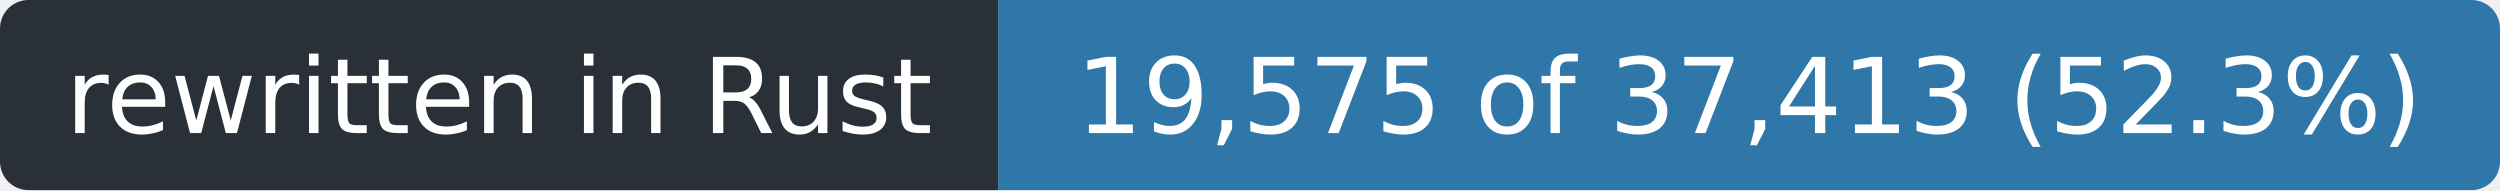
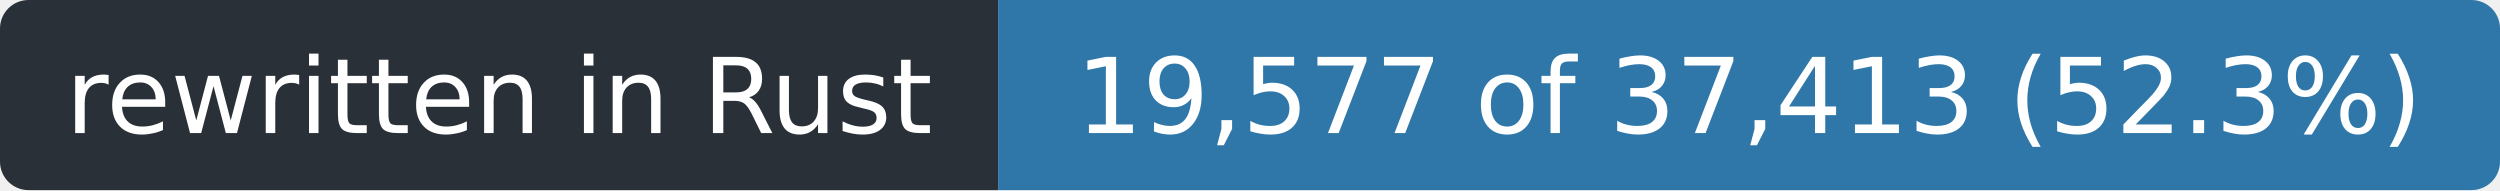
- <svg xmlns="http://www.w3.org/2000/svg" width="263" height="20" role="img" aria-label="rewritten in Rust: 19,575 of 37,413 (52.3%)">
+ <svg xmlns="http://www.w3.org/2000/svg" width="263" height="20" role="img" aria-label="rewritten in Rust: 19,577 of 37,413 (52.3%)">
  <clipPath id="r">
    <rect width="263" height="20" rx="3" />
  </clipPath>
  <g clip-path="url(#r)">
    <rect width="105" height="20" fill="#2a3038" />
    <rect x="105" width="158" height="20" fill="#2f77a8" />
  </g>
  <g fill="#fff" font-family="Verdana,Geneva,DejaVu Sans,sans-serif" font-size="11" text-anchor="middle">
    <text x="52.5" y="14" textLength="93">rewritten in Rust</text>
-     <text x="184.0" y="14" textLength="146">19,575 of 37,413 (52.3%)</text>
+     <text x="184.0" y="14" textLength="146">19,577 of 37,413 (52.3%)</text>
  </g>
</svg>
